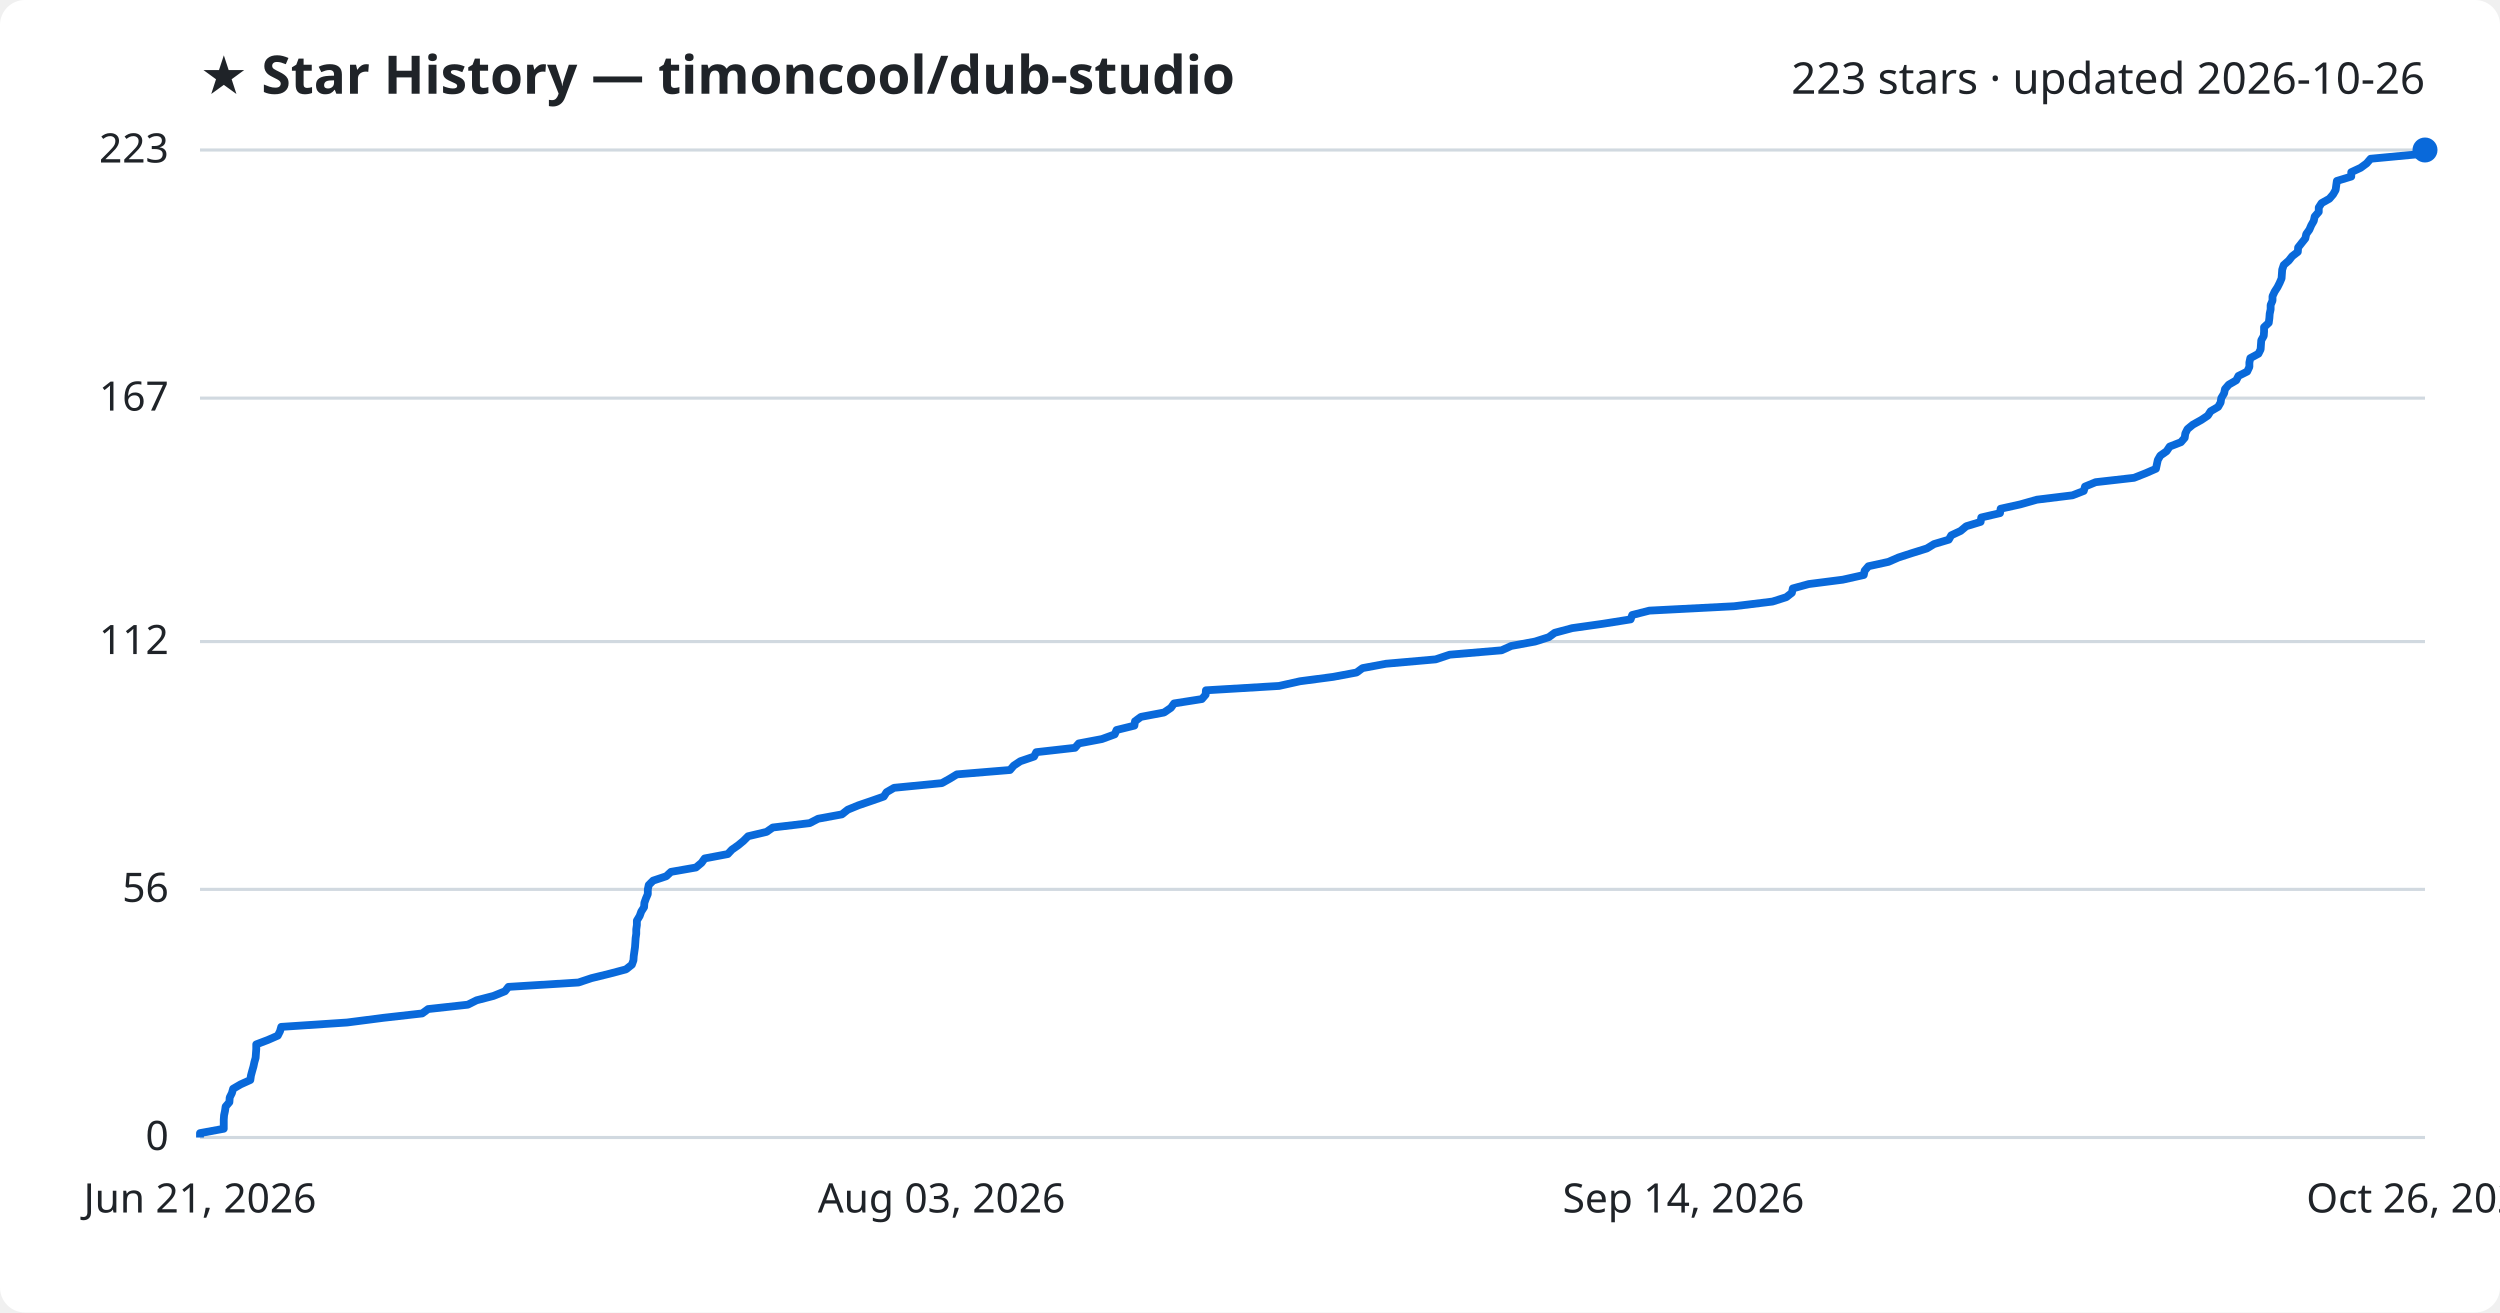
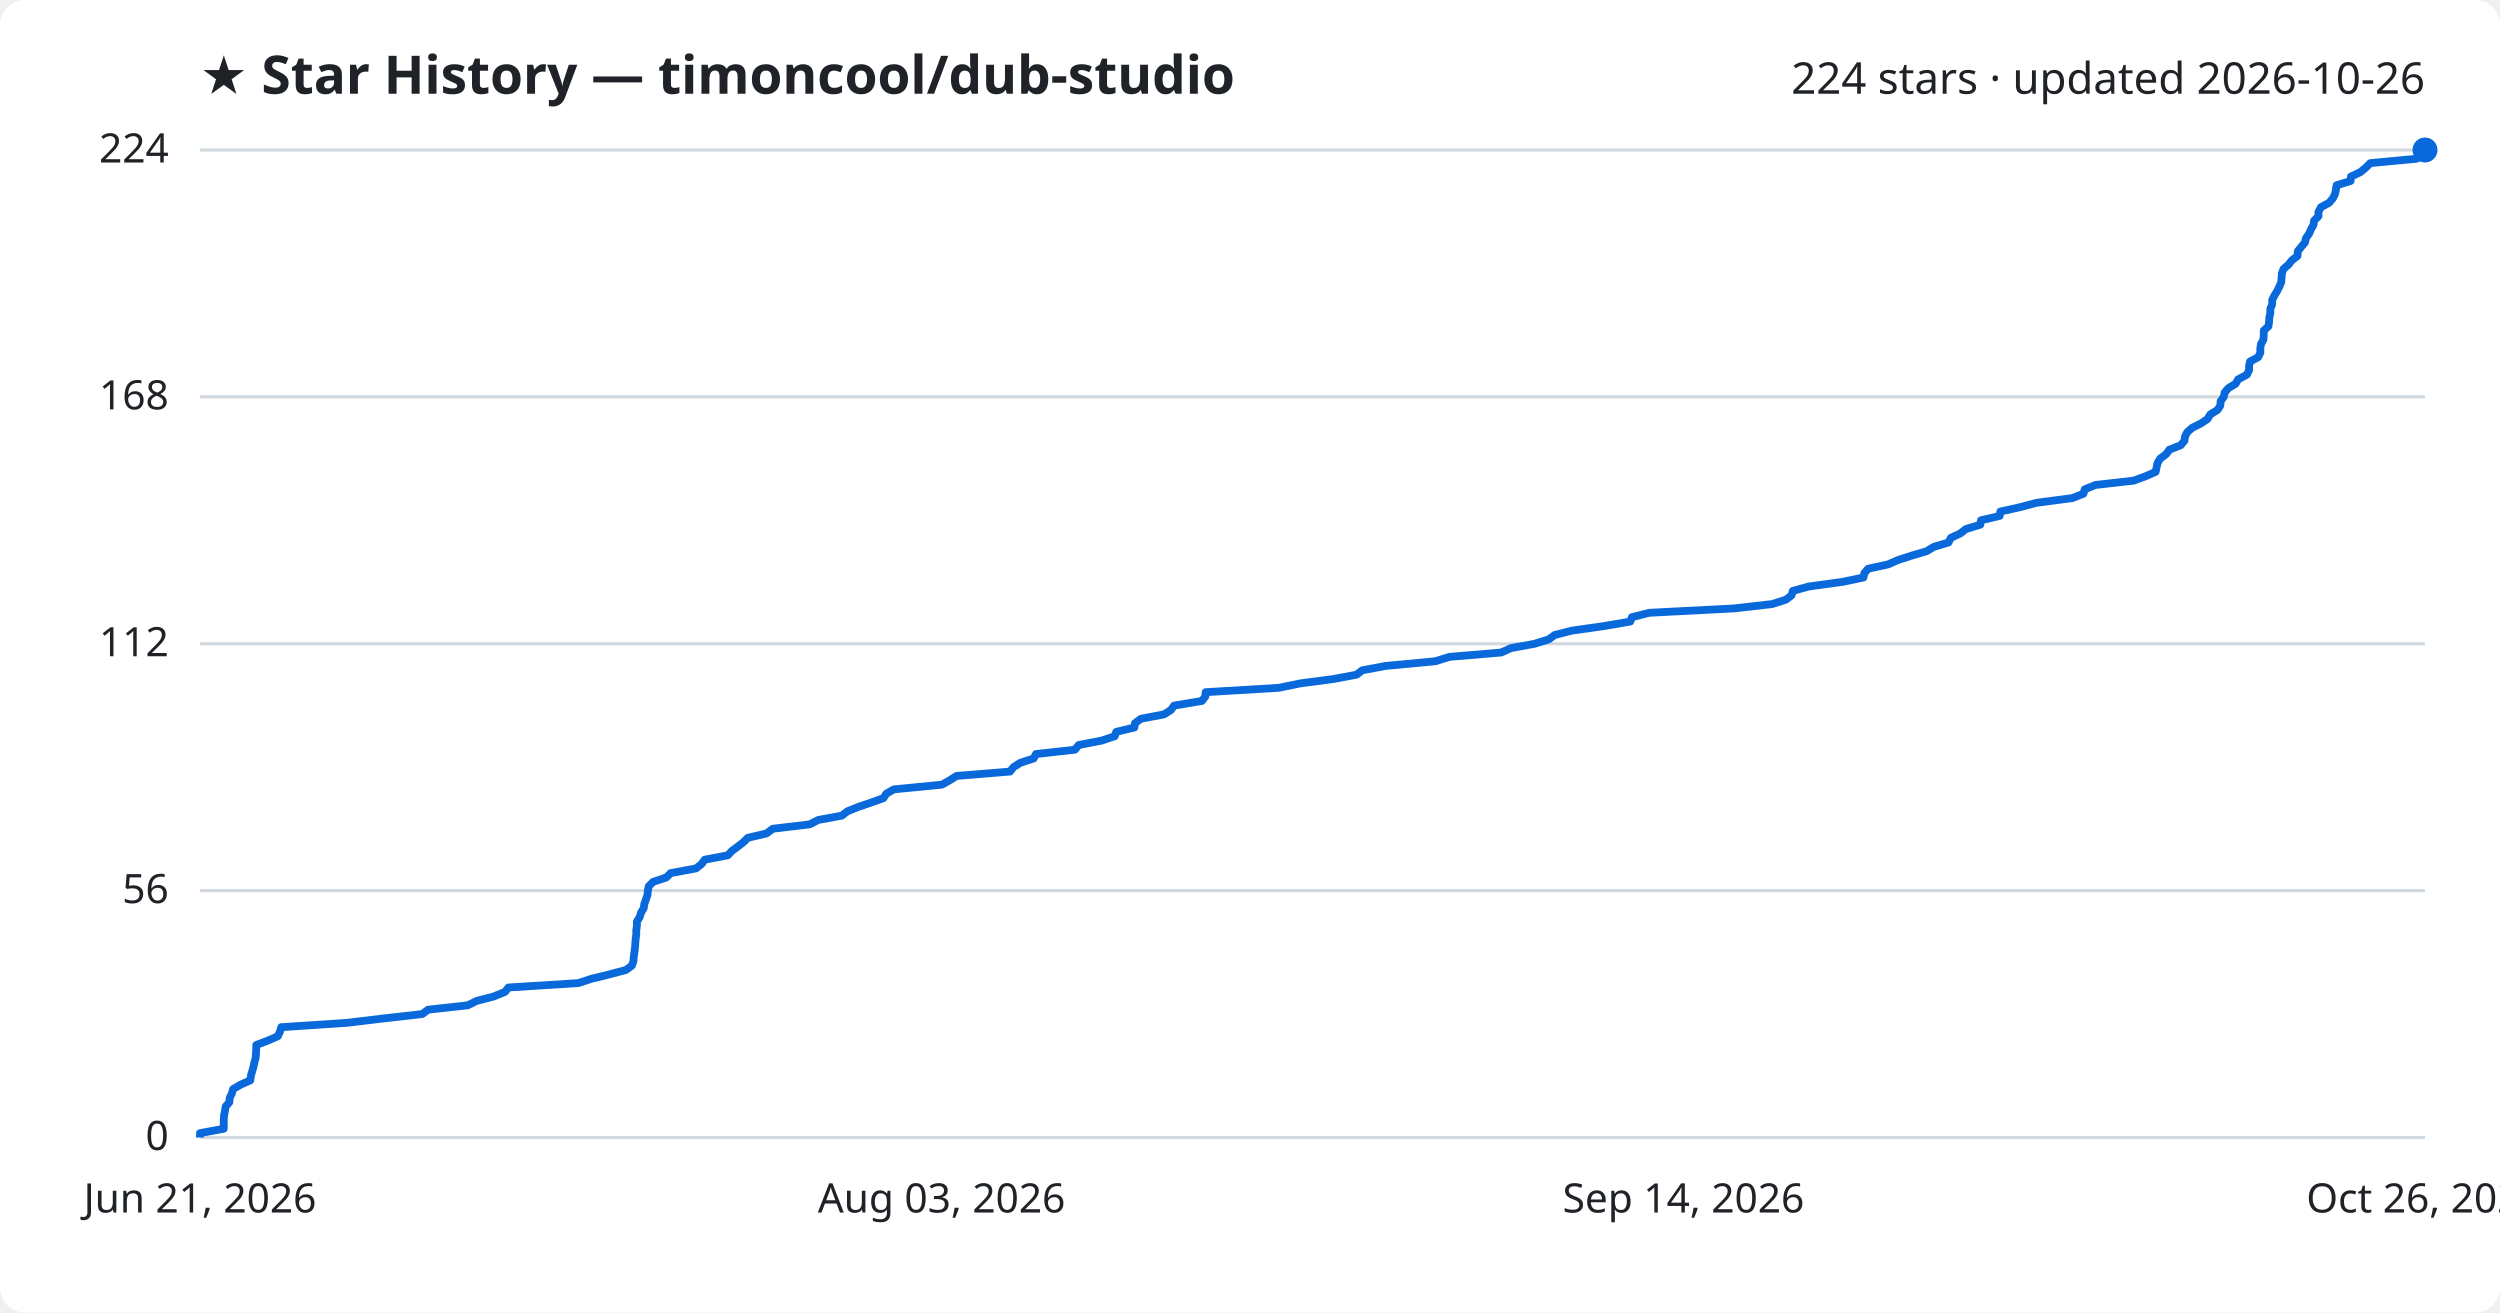
<svg xmlns="http://www.w3.org/2000/svg" viewBox="0 0 800 420" font-family="Segoe UI, sans-serif">
  <rect width="800" height="420" fill="#ffffff" rx="8" />
  <text x="64" y="30" fill="#1f2328" font-size="17" font-weight="700">★ Star History — timoncool/dub-studio</text>
-   <text x="776" y="30" fill="#1f2328" font-size="14" text-anchor="end">223 stars · updated 2026-10-26</text>
+   <text x="776" y="30" fill="#1f2328" font-size="14" text-anchor="end">224 stars · updated 2026-10-26</text>
  <line x1="64" y1="364.0" x2="776" y2="364.0" stroke="#d1d9e0" stroke-width="1" />
  <text x="54" y="368.0" fill="#1f2328" font-size="13" text-anchor="end">0</text>
-   <line x1="64" y1="284.6" x2="776" y2="284.6" stroke="#d1d9e0" stroke-width="1" />
-   <text x="54" y="288.6" fill="#1f2328" font-size="13" text-anchor="end">56</text>
-   <line x1="64" y1="205.3" x2="776" y2="205.3" stroke="#d1d9e0" stroke-width="1" />
-   <text x="54" y="209.3" fill="#1f2328" font-size="13" text-anchor="end">112</text>
-   <line x1="64" y1="127.4" x2="776" y2="127.4" stroke="#d1d9e0" stroke-width="1" />
-   <text x="54" y="131.4" fill="#1f2328" font-size="13" text-anchor="end">167</text>
+   <line x1="64" y1="285.0" x2="776" y2="285.0" stroke="#d1d9e0" stroke-width="1" />
+   <text x="54" y="289.0" fill="#1f2328" font-size="13" text-anchor="end">56</text>
+   <line x1="64" y1="206.0" x2="776" y2="206.0" stroke="#d1d9e0" stroke-width="1" />
+   <text x="54" y="210.0" fill="#1f2328" font-size="13" text-anchor="end">112</text>
+   <line x1="64" y1="127.0" x2="776" y2="127.0" stroke="#d1d9e0" stroke-width="1" />
+   <text x="54" y="131.0" fill="#1f2328" font-size="13" text-anchor="end">168</text>
  <line x1="64" y1="48.0" x2="776" y2="48.0" stroke="#d1d9e0" stroke-width="1" />
-   <text x="54" y="52.0" fill="#1f2328" font-size="13" text-anchor="end">223</text>
-   <path d="M64.0,364.0 L64.0,362.6 L71.6,361.2 L71.6,359.7 L71.6,358.3 L71.7,356.9 L72.0,355.5 L72.2,354.1 L73.4,352.7 L73.5,351.2 L74.2,349.8 L74.6,348.4 L77.0,347.0 L80.1,345.6 L80.3,344.2 L80.7,342.7 L81.1,341.3 L81.4,339.9 L81.8,338.5 L81.9,337.1 L82.0,335.7 L82.0,334.2 L85.7,332.8 L88.9,331.4 L89.6,330.0 L90.0,328.6 L111.1,327.2 L122.7,325.7 L135.1,324.3 L137.0,322.9 L149.7,321.5 L152.5,320.1 L157.9,318.7 L161.6,317.2 L162.7,315.8 L185.1,314.4 L189.3,313.0 L195.0,311.6 L200.3,310.2 L202.2,308.7 L202.7,307.3 L202.8,305.9 L203.0,304.5 L203.2,303.1 L203.3,301.7 L203.4,300.2 L203.6,298.8 L203.6,297.4 L203.8,296.0 L203.8,294.6 L204.7,293.1 L205.2,291.7 L206.1,290.3 L206.2,288.9 L206.7,287.5 L207.3,286.1 L207.3,284.6 L207.6,283.2 L209.0,281.8 L213.2,280.4 L214.7,279.0 L222.7,277.6 L224.5,276.1 L225.5,274.7 L232.9,273.3 L234.2,271.9 L236.2,270.5 L237.9,269.1 L239.4,267.6 L245.3,266.2 L247.3,264.8 L259.1,263.4 L261.8,262.0 L269.4,260.6 L271.3,259.1 L274.7,257.7 L278.8,256.3 L282.8,254.9 L283.7,253.5 L286.1,252.1 L301.4,250.6 L303.9,249.2 L306.2,247.8 L323.2,246.4 L324.4,245.0 L326.5,243.6 L330.9,242.1 L331.6,240.7 L344.0,239.3 L345.2,237.9 L352.6,236.5 L356.7,235.0 L357.3,233.6 L363.0,232.2 L363.2,230.8 L365.1,229.4 L372.5,228.0 L374.7,226.5 L375.7,225.1 L384.6,223.7 L385.8,222.3 L385.9,220.9 L409.3,219.5 L416.0,218.0 L426.6,216.6 L434.1,215.2 L436.0,213.8 L443.5,212.4 L459.4,211.0 L463.9,209.5 L480.5,208.1 L483.6,206.7 L491.2,205.3 L495.6,203.9 L497.5,202.5 L503.1,201.0 L513.0,199.6 L521.8,198.2 L522.3,196.8 L527.8,195.4 L554.9,194.0 L567.2,192.5 L571.6,191.1 L573.4,189.7 L573.7,188.3 L578.8,186.9 L589.7,185.5 L596.4,184.0 L596.7,182.6 L597.9,181.2 L604.3,179.8 L607.5,178.4 L611.8,177.0 L616.6,175.5 L618.9,174.1 L623.6,172.7 L624.4,171.3 L627.4,169.9 L629.2,168.4 L633.8,167.0 L634.0,165.6 L640.0,164.2 L640.2,162.8 L646.5,161.4 L651.8,159.9 L663.2,158.5 L666.8,157.1 L667.2,155.7 L670.6,154.3 L682.9,152.9 L686.7,151.4 L689.9,150.0 L690.2,148.6 L690.5,147.2 L691.3,145.8 L693.3,144.4 L694.3,142.9 L697.9,141.5 L699.1,140.1 L699.3,138.7 L700.0,137.3 L701.7,135.9 L704.4,134.4 L706.5,133.0 L707.4,131.6 L709.8,130.2 L710.6,128.8 L710.8,127.4 L711.7,125.9 L712.0,124.5 L713.2,123.1 L715.6,121.7 L716.3,120.3 L719.1,118.9 L719.8,117.4 L719.8,116.0 L720.1,114.6 L722.7,113.2 L723.4,111.8 L723.5,110.3 L723.6,108.9 L724.4,107.5 L724.5,106.1 L724.5,104.7 L726.0,103.3 L726.2,101.8 L726.3,100.4 L726.6,99.0 L726.6,97.6 L727.2,96.2 L727.2,94.8 L727.9,93.3 L728.8,91.9 L729.5,90.5 L730.1,89.1 L730.2,87.7 L730.3,86.3 L730.8,84.8 L732.4,83.4 L733.5,82.0 L735.3,80.6 L735.4,79.2 L736.5,77.8 L737.7,76.3 L738.0,74.9 L739.0,73.5 L739.6,72.1 L740.4,70.7 L740.7,69.3 L742.0,67.8 L742.0,66.4 L742.9,65.0 L745.4,63.6 L746.6,62.2 L747.4,60.8 L747.6,59.3 L747.8,57.9 L752.4,56.5 L752.4,55.1 L755.4,53.7 L757.3,52.3 L758.6,50.8 L773.4,49.4 L776.0,48.0 L776.0,48.0" fill="none" stroke="#0969da" stroke-width="2.5" stroke-linejoin="round" />
+   <text x="54" y="52.0" fill="#1f2328" font-size="13" text-anchor="end">224</text>
+   <path d="M64.0,364.0 L64.0,362.6 L71.6,361.2 L71.6,359.8 L71.6,358.4 L71.7,356.9 L72.0,355.5 L72.2,354.1 L73.4,352.7 L73.5,351.3 L74.2,349.9 L74.6,348.5 L77.0,347.1 L80.1,345.7 L80.3,344.2 L80.7,342.8 L81.1,341.4 L81.4,340.0 L81.8,338.6 L81.9,337.2 L82.0,335.8 L82.0,334.4 L85.7,333.0 L88.9,331.6 L89.6,330.1 L90.0,328.7 L111.1,327.3 L122.7,325.9 L135.1,324.5 L137.0,323.1 L149.7,321.7 L152.5,320.3 L157.9,318.9 L161.6,317.4 L162.7,316.0 L185.0,314.6 L189.3,313.2 L195.0,311.8 L200.3,310.4 L202.2,309.0 L202.7,307.6 L202.8,306.2 L203.0,304.8 L203.2,303.3 L203.3,301.9 L203.4,300.5 L203.6,299.1 L203.6,297.7 L203.8,296.3 L203.8,294.9 L204.7,293.5 L205.1,292.1 L206.0,290.6 L206.2,289.2 L206.7,287.8 L207.2,286.4 L207.3,285.0 L207.6,283.6 L209.0,282.2 L213.2,280.8 L214.6,279.4 L222.7,277.9 L224.5,276.5 L225.5,275.1 L232.9,273.7 L234.2,272.3 L236.1,270.9 L237.9,269.5 L239.3,268.1 L245.3,266.7 L247.3,265.2 L259.1,263.8 L261.8,262.4 L269.4,261.0 L271.2,259.6 L274.7,258.2 L278.8,256.8 L282.7,255.4 L283.6,254.0 L286.0,252.6 L301.4,251.1 L303.9,249.7 L306.1,248.3 L323.2,246.9 L324.3,245.5 L326.5,244.1 L330.8,242.7 L331.5,241.3 L344.0,239.9 L345.2,238.4 L352.5,237.0 L356.7,235.6 L357.2,234.2 L363.0,232.8 L363.2,231.4 L365.1,230.0 L372.5,228.6 L374.7,227.2 L375.7,225.8 L384.6,224.3 L385.7,222.9 L385.8,221.5 L409.2,220.1 L416.0,218.7 L426.6,217.3 L434.1,215.9 L435.9,214.5 L443.4,213.1 L459.3,211.6 L463.8,210.2 L480.4,208.8 L483.5,207.4 L491.1,206.0 L495.6,204.6 L497.5,203.2 L503.0,201.8 L512.9,200.4 L521.7,198.9 L522.2,197.5 L527.7,196.1 L554.8,194.7 L567.1,193.3 L571.5,191.9 L573.3,190.5 L573.7,189.1 L578.7,187.7 L589.6,186.2 L596.3,184.8 L596.6,183.4 L597.8,182.0 L604.2,180.6 L607.4,179.2 L611.7,177.8 L616.5,176.4 L618.8,175.0 L623.5,173.6 L624.3,172.1 L627.3,170.7 L629.1,169.3 L633.7,167.9 L633.9,166.5 L639.9,165.1 L640.1,163.7 L646.4,162.3 L651.7,160.9 L663.1,159.4 L666.7,158.0 L667.1,156.6 L670.5,155.2 L682.8,153.8 L686.6,152.4 L689.8,151.0 L690.1,149.6 L690.4,148.2 L691.2,146.8 L693.2,145.3 L694.2,143.9 L697.8,142.5 L699.0,141.1 L699.2,139.7 L699.9,138.3 L701.5,136.9 L704.3,135.5 L706.4,134.1 L707.3,132.6 L709.6,131.2 L710.5,129.8 L710.6,128.4 L711.6,127.0 L711.9,125.6 L713.1,124.2 L715.4,122.8 L716.2,121.4 L719.0,119.9 L719.7,118.5 L719.7,117.1 L720.0,115.7 L722.6,114.3 L723.3,112.9 L723.3,111.5 L723.5,110.1 L724.3,108.7 L724.4,107.2 L724.4,105.8 L725.9,104.4 L726.1,103.0 L726.2,101.6 L726.5,100.2 L726.5,98.8 L727.1,97.4 L727.1,96.0 L727.8,94.6 L728.7,93.1 L729.4,91.7 L730.0,90.3 L730.1,88.9 L730.2,87.5 L730.7,86.1 L732.3,84.7 L733.4,83.3 L735.2,81.9 L735.3,80.4 L736.4,79.0 L737.6,77.6 L737.9,76.2 L738.9,74.8 L739.5,73.4 L740.3,72.0 L740.5,70.6 L741.9,69.2 L741.9,67.8 L742.7,66.3 L745.3,64.9 L746.5,63.5 L747.2,62.1 L747.5,60.7 L747.7,59.3 L752.2,57.9 L752.3,56.5 L755.3,55.1 L757.1,53.6 L758.5,52.2 L773.3,50.8 L775.9,49.4 L776.0,48.0 L776.0,48.0" fill="none" stroke="#0969da" stroke-width="2.5" stroke-linejoin="round" />
  <circle cx="776.0" cy="48.0" r="4" fill="#0969da" />
  <text x="64.0" y="388" fill="#1f2328" font-size="13" text-anchor="middle">Jun 21, 2026</text>
  <text x="301.3" y="388" fill="#1f2328" font-size="13" text-anchor="middle">Aug 03, 2026</text>
  <text x="538.7" y="388" fill="#1f2328" font-size="13" text-anchor="middle">Sep 14, 2026</text>
  <text x="776.0" y="388" fill="#1f2328" font-size="13" text-anchor="middle">Oct 26, 2026</text>
</svg>
